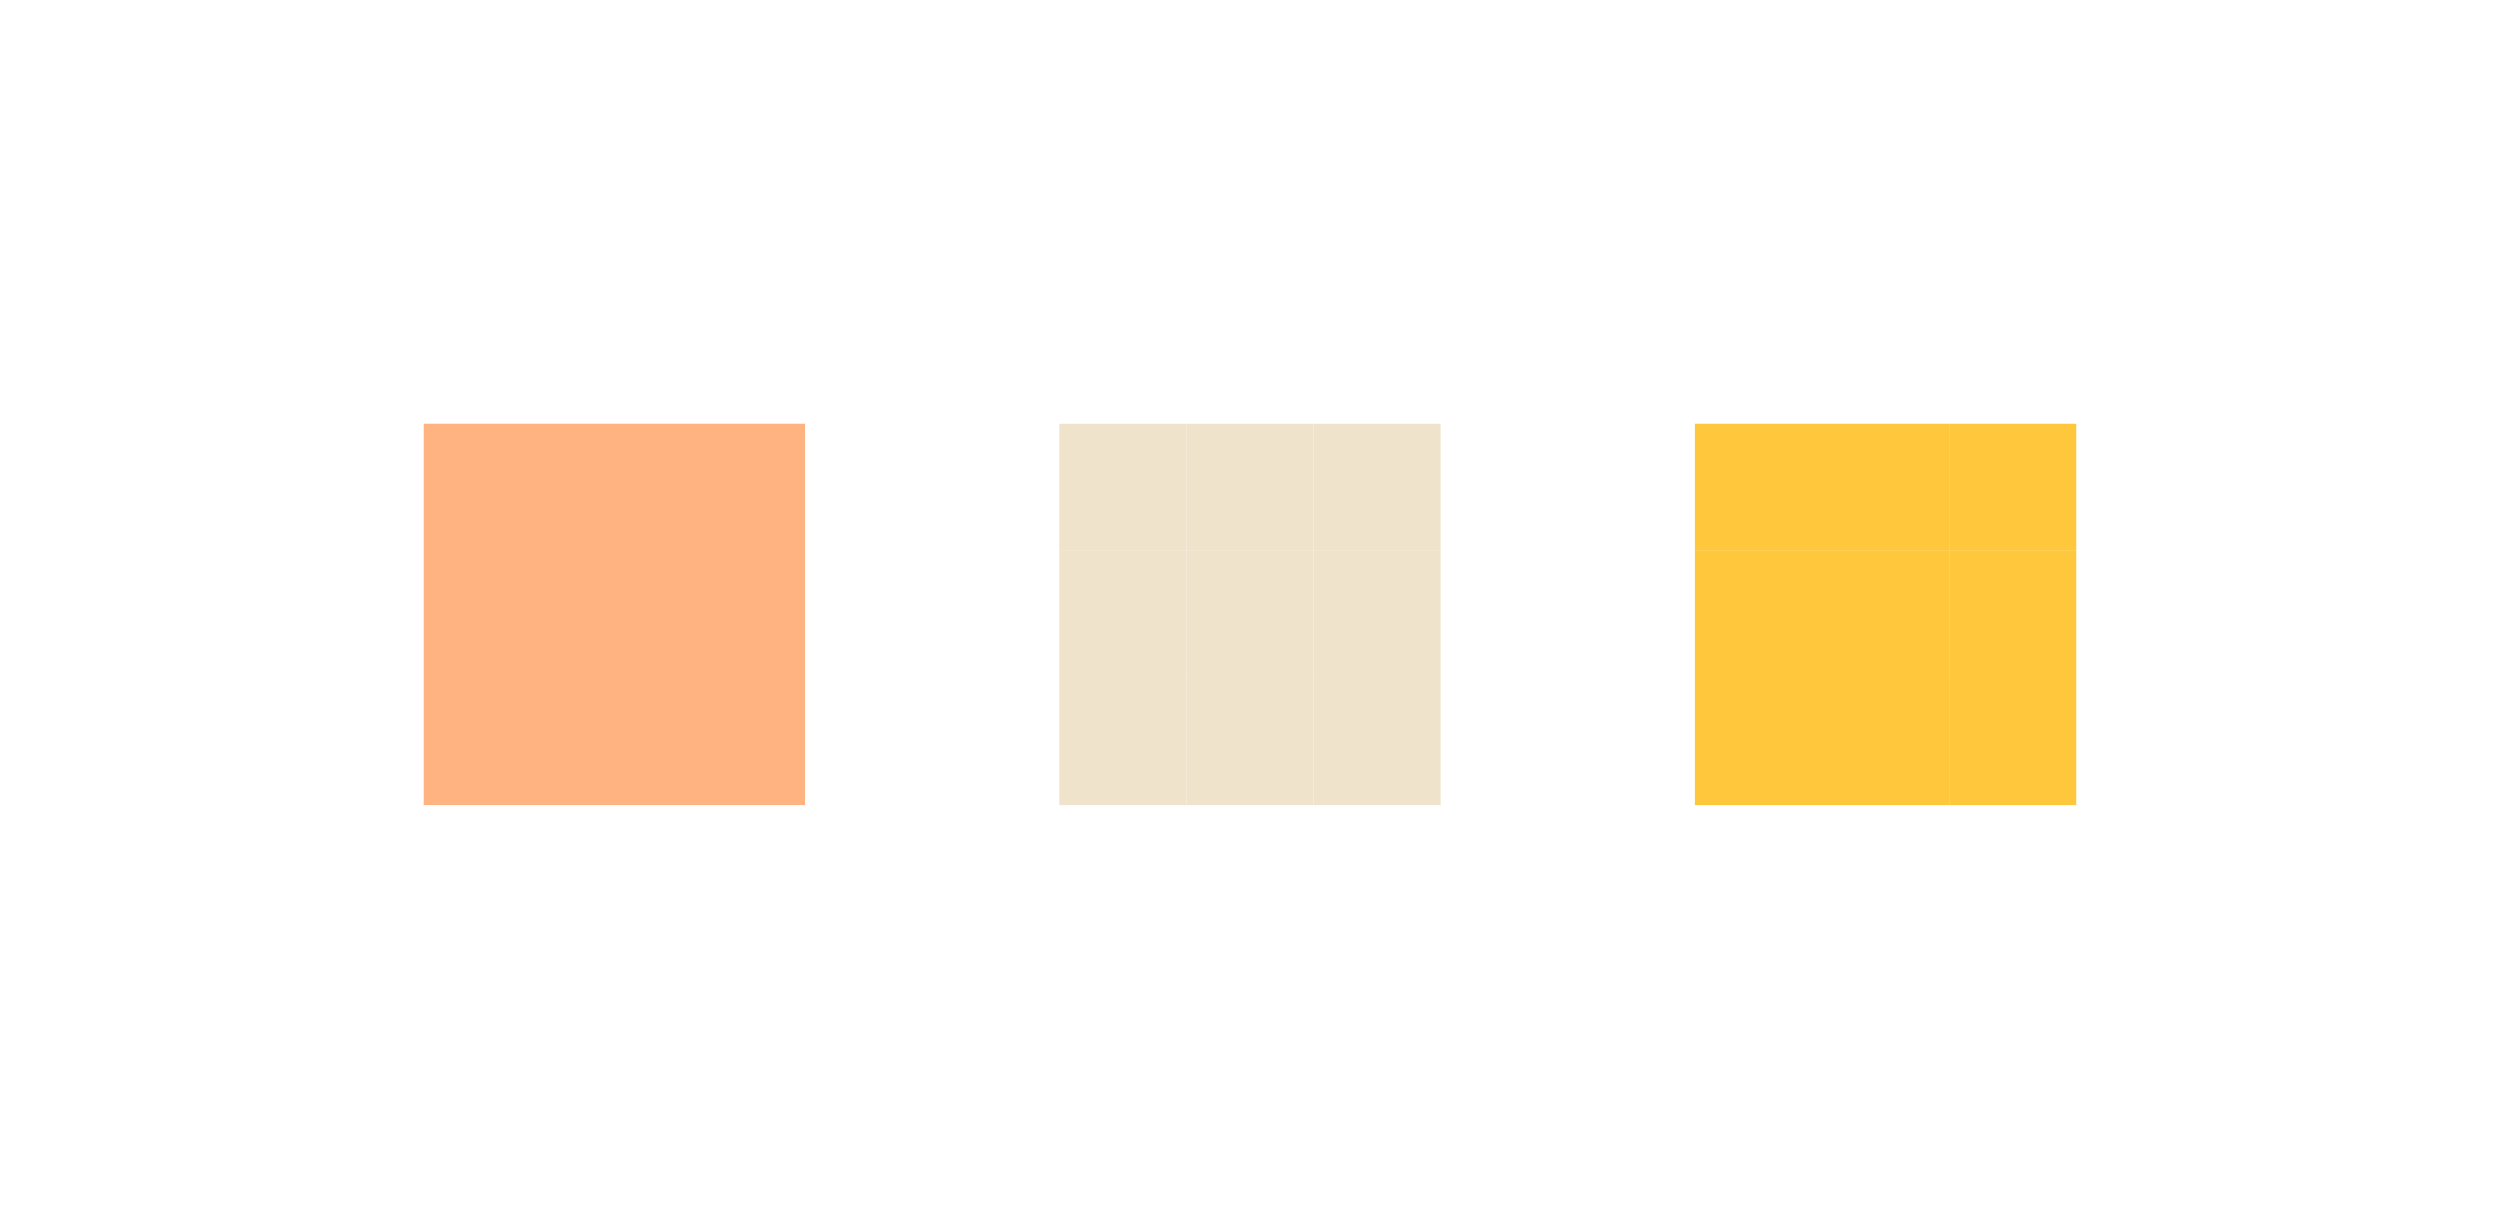
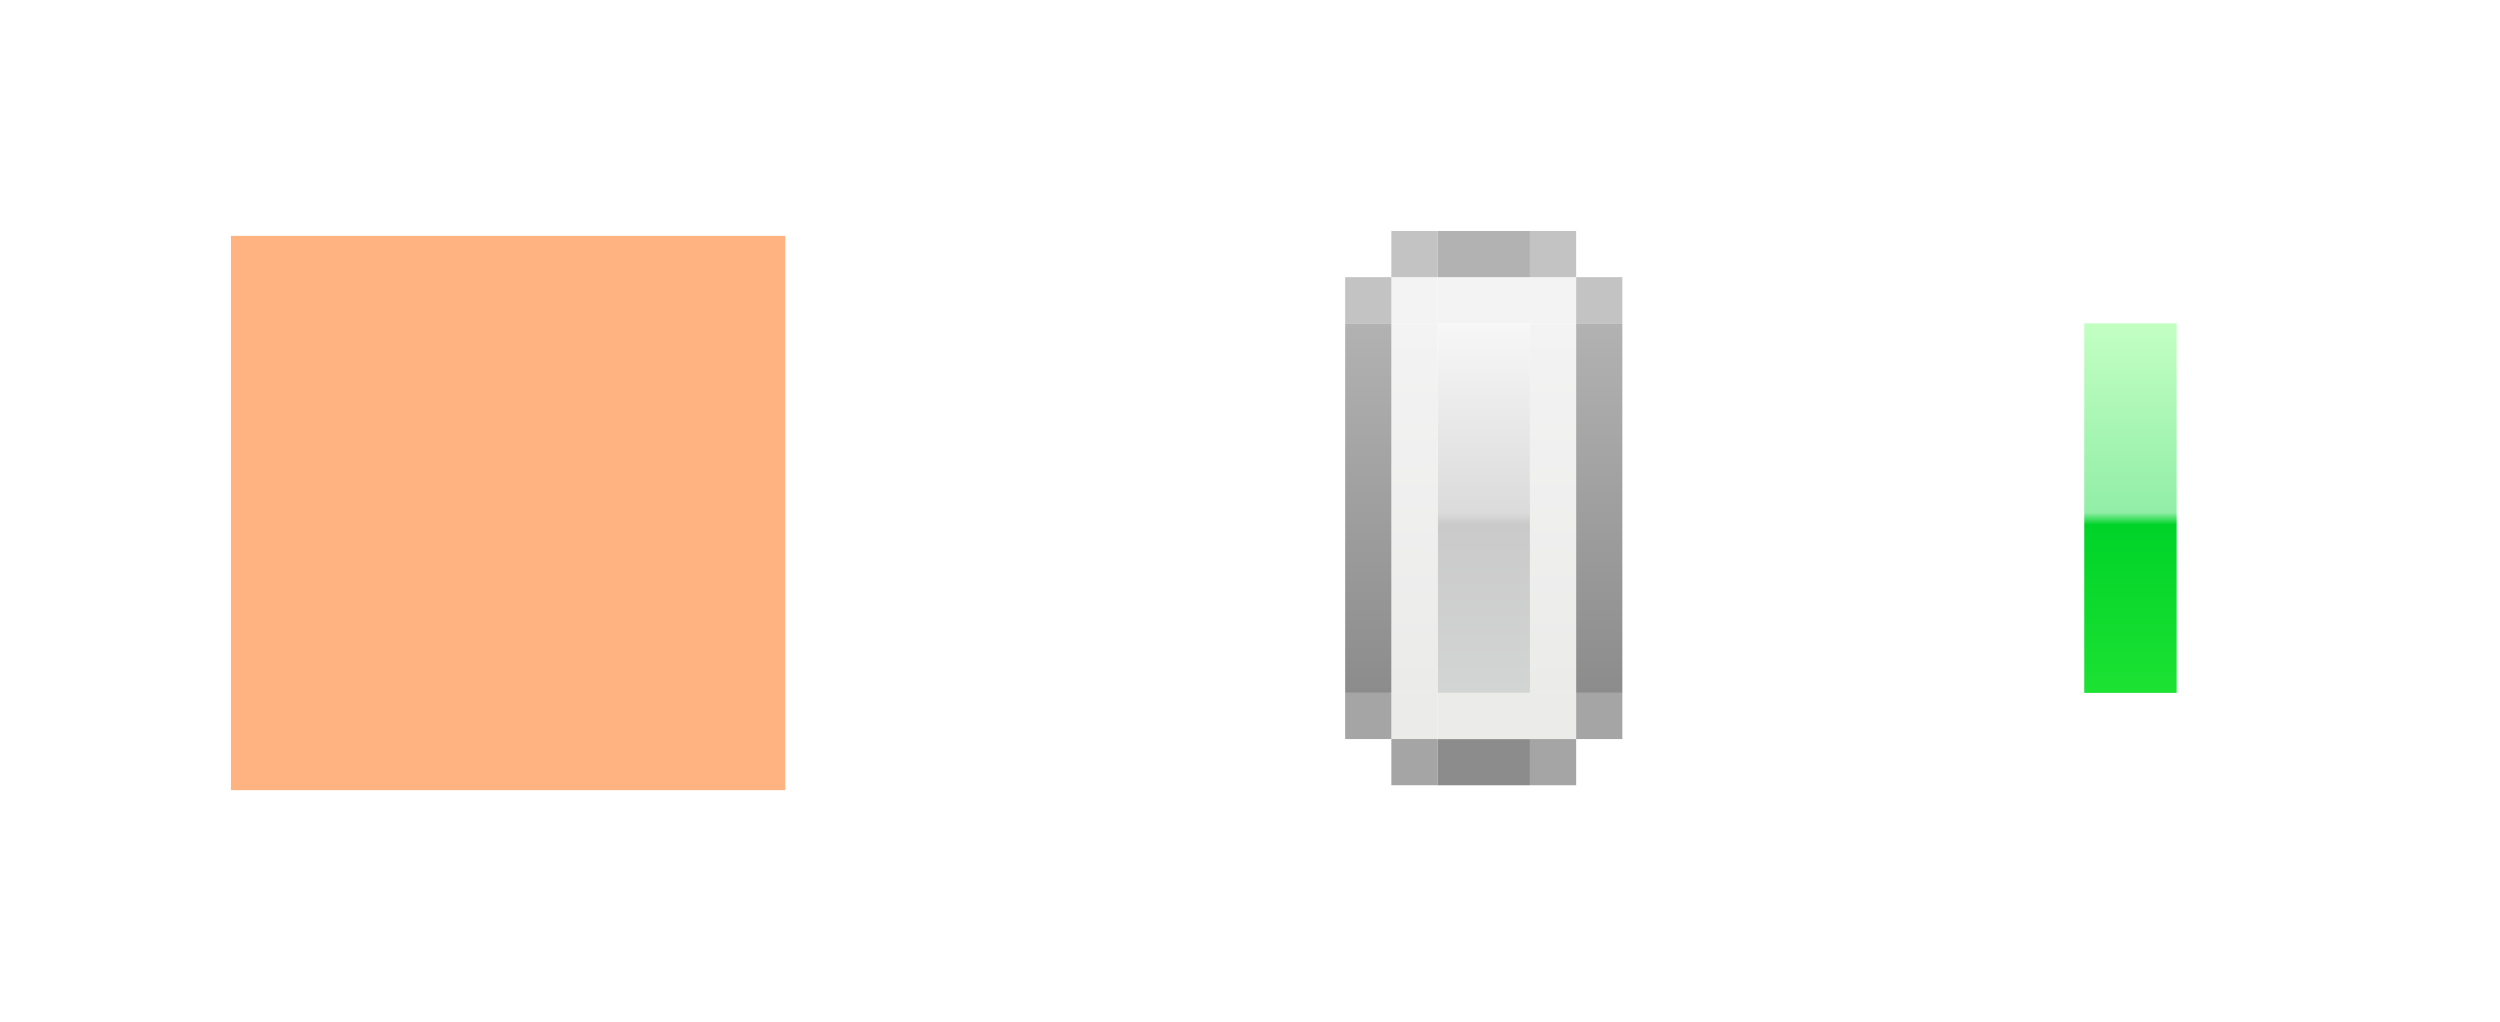
- <svg xmlns="http://www.w3.org/2000/svg" id="svg843" version="1.1" viewBox="0 0 59 29" height="29" width="59">
-   <defs id="defs837" />
+ <svg xmlns="http://www.w3.org/2000/svg" xmlns:xlink="http://www.w3.org/1999/xlink" id="svg843" version="1.1" viewBox="0 0 54.122 22.106" height="22.106" width="54.122">
+   <defs id="defs837">
+     <linearGradient id="linearGradient1127">
+       <stop id="stop1119" offset="0" style="stop-color:#c3ffc3;stop-opacity:1" />
+       <stop style="stop-color:#92eea7;stop-opacity:1" offset="0.512" id="stop1121" />
+       <stop id="stop1123" offset="0.545" style="stop-color:#00d328;stop-opacity:1" />
+       <stop id="stop1125" offset="1" style="stop-color:#1ce233;stop-opacity:1" />
+     </linearGradient>
+     <linearGradient id="linearGradient896">
+       <stop style="stop-color:#b2b2b2;stop-opacity:1" offset="0" id="stop892" />
+       <stop style="stop-color:#8c8c8d;stop-opacity:1" offset="1" id="stop894" />
+     </linearGradient>
+     <linearGradient id="linearGradient888">
+       <stop style="stop-color:#f3f3f3;stop-opacity:1" offset="0" id="stop884" />
+       <stop style="stop-color:#ebebea;stop-opacity:1" offset="1" id="stop886" />
+     </linearGradient>
+     <linearGradient id="linearGradient851">
+       <stop style="stop-color:#f7f7f7;stop-opacity:1" offset="0" id="stop847" />
+       <stop id="stop855" offset="0.512" style="stop-color:#dcdbdb;stop-opacity:1" />
+       <stop style="stop-color:#cacaca;stop-opacity:1" offset="0.545" id="stop857" />
+       <stop style="stop-color:#d3d4d4;stop-opacity:1" offset="1" id="stop849" />
+     </linearGradient>
+     <linearGradient xlink:href="#linearGradient851" id="linearGradient853" x1="174.234" y1="522.789" x2="174.234" y2="530.789" gradientUnits="userSpaceOnUse" gradientTransform="translate(19.12165,-1.106121)" />
+     <linearGradient xlink:href="#linearGradient888" id="linearGradient890" x1="174.234" y1="522.789" x2="174.234" y2="530.789" gradientUnits="userSpaceOnUse" />
+     <linearGradient xlink:href="#linearGradient896" id="linearGradient898" x1="173.234" y1="522.789" x2="173.234" y2="530.789" gradientUnits="userSpaceOnUse" />
+     <linearGradient xlink:href="#linearGradient888" id="linearGradient930" gradientUnits="userSpaceOnUse" x1="174.234" y1="522.789" x2="174.234" y2="530.789" />
+     <linearGradient xlink:href="#linearGradient896" id="linearGradient932" gradientUnits="userSpaceOnUse" x1="173.234" y1="522.789" x2="173.234" y2="530.789" />
+     <linearGradient xlink:href="#linearGradient1127" id="linearGradient992" gradientUnits="userSpaceOnUse" x1="174.234" y1="522.789" x2="174.234" y2="530.789" gradientTransform="translate(33.12165,-1.106121)" />
+   </defs>
  <style id="current-color-scheme" type="text/css">
      .ColorScheme-Text {
      }
      .ColorScheme-Background{
      }
      .ColorScheme-Highlight{
      }
      .ColorScheme-ViewText {
      }
      .ColorScheme-ViewBackground{
      }
      .ColorScheme-ViewHover {
      }
      .ColorScheme-ViewFocus{
      }
      .ColorScheme-ButtonText {
      }
      .ColorScheme-ButtonBackground{
      }
      .ColorScheme-ButtonHover {
      }
      .ColorScheme-ButtonFocus{
      }
  </style>
-   <g id="layer1" transform="translate(-159.2345,-509.7888)">
-     <rect style="opacity:1;fill:#ffb380;fill-opacity:1;fill-rule:evenodd;stroke:none;stroke-width:2.135;stroke-linecap:square;stroke-linejoin:miter;stroke-miterlimit:4;stroke-dasharray:none;stroke-opacity:1;paint-order:normal" id="hint-bar-size" width="9" height="9" x="169.234" y="519.789" />
-     <rect style="opacity:1;fill:#f0e3cc;fill-opacity:1;stroke:none;stroke-width:1.5;stroke-linecap:round;stroke-miterlimit:4;stroke-dasharray:none;stroke-opacity:1" id="bar-inactive-topleft" width="3" height="3" x="184.234" y="519.789" />
-     <rect y="519.789" x="187.234" height="3" width="3" id="bar-inactive-top" style="opacity:1;fill:#f0e3cc;fill-opacity:1;stroke:none;stroke-width:1.5;stroke-linecap:round;stroke-miterlimit:4;stroke-dasharray:none;stroke-opacity:1" />
-     <rect style="opacity:1;fill:#f0e3cc;fill-opacity:1;stroke:none;stroke-width:1.5;stroke-linecap:round;stroke-miterlimit:4;stroke-dasharray:none;stroke-opacity:1" id="bar-inactive-topright" width="3" height="3" x="190.234" y="519.789" />
-     <rect y="522.789" x="190.234" height="3" width="3" id="bar-inactive-right" style="opacity:1;fill:#f0e3cc;fill-opacity:1;stroke:none;stroke-width:1.5;stroke-linecap:round;stroke-miterlimit:4;stroke-dasharray:none;stroke-opacity:1" />
-     <rect style="opacity:1;fill:#f0e3cc;fill-opacity:1;stroke:none;stroke-width:1.5;stroke-linecap:round;stroke-miterlimit:4;stroke-dasharray:none;stroke-opacity:1" id="bar-inactive-center" width="3" height="3" x="187.234" y="522.789" />
-     <rect y="522.789" x="184.234" height="3" width="3" id="bar-inactive-left" style="opacity:1;fill:#f0e3cc;fill-opacity:1;stroke:none;stroke-width:1.5;stroke-linecap:round;stroke-miterlimit:4;stroke-dasharray:none;stroke-opacity:1" />
-     <rect style="opacity:1;fill:#f0e3cc;fill-opacity:1;stroke:none;stroke-width:1.5;stroke-linecap:round;stroke-miterlimit:4;stroke-dasharray:none;stroke-opacity:1" id="bar-inactive-bottomleft" width="3" height="3" x="184.234" y="525.789" />
-     <rect y="525.789" x="187.234" height="3" width="3" id="bar-inactive-bottom" style="opacity:1;fill:#f0e3cc;fill-opacity:1;stroke:none;stroke-width:1.5;stroke-linecap:round;stroke-miterlimit:4;stroke-dasharray:none;stroke-opacity:1" />
-     <rect style="opacity:1;fill:#f0e3cc;fill-opacity:1;stroke:none;stroke-width:1.5;stroke-linecap:round;stroke-miterlimit:4;stroke-dasharray:none;stroke-opacity:1" id="bar-inactive-bottomright" width="3" height="3" x="190.234" y="525.789" />
-     <rect y="519.789" x="199.234" height="3" width="3" id="bar-active-topleft" style="opacity:1;fill:#ffc73c;fill-opacity:1;stroke:none;stroke-width:1.5;stroke-linecap:round;stroke-miterlimit:4;stroke-dasharray:none;stroke-opacity:1" />
-     <rect style="opacity:1;fill:#ffc73c;fill-opacity:1;stroke:none;stroke-width:1.5;stroke-linecap:round;stroke-miterlimit:4;stroke-dasharray:none;stroke-opacity:1" id="bar-active-top" width="3" height="3" x="202.234" y="519.789" />
-     <rect y="519.789" x="205.234" height="3" width="3" id="bar-active-topright" style="opacity:1;fill:#ffc73c;fill-opacity:1;stroke:none;stroke-width:1.5;stroke-linecap:round;stroke-miterlimit:4;stroke-dasharray:none;stroke-opacity:1" />
-     <rect style="opacity:1;fill:#ffc73c;fill-opacity:1;stroke:none;stroke-width:1.5;stroke-linecap:round;stroke-miterlimit:4;stroke-dasharray:none;stroke-opacity:1" id="bar-active-right" width="3" height="3" x="205.234" y="522.789" />
-     <rect y="522.789" x="202.234" height="3" width="3" id="bar-active-center" style="opacity:1;fill:#ffc73c;fill-opacity:1;stroke:none;stroke-width:1.5;stroke-linecap:round;stroke-miterlimit:4;stroke-dasharray:none;stroke-opacity:1" />
-     <rect style="opacity:1;fill:#ffc73c;fill-opacity:1;stroke:none;stroke-width:1.5;stroke-linecap:round;stroke-miterlimit:4;stroke-dasharray:none;stroke-opacity:1" id="bar-active-left" width="3" height="3" x="199.234" y="522.789" />
-     <rect y="525.789" x="199.234" height="3" width="3" id="bar-active-bottomleft" style="opacity:1;fill:#ffc73c;fill-opacity:1;stroke:none;stroke-width:1.5;stroke-linecap:round;stroke-miterlimit:4;stroke-dasharray:none;stroke-opacity:1" />
-     <rect style="opacity:1;fill:#ffc73c;fill-opacity:1;stroke:none;stroke-width:1.5;stroke-linecap:round;stroke-miterlimit:4;stroke-dasharray:none;stroke-opacity:1" id="bar-active-bottom" width="3" height="3" x="202.234" y="525.789" />
-     <rect y="525.789" x="205.234" height="3" width="3" id="bar-active-bottomright" style="opacity:1;fill:#ffc73c;fill-opacity:1;stroke:none;stroke-width:1.5;stroke-linecap:round;stroke-miterlimit:4;stroke-dasharray:none;stroke-opacity:1" />
+   <g id="layer1" transform="translate(-161.6737,-513.2357)">
+     <g id="g957" transform="translate(-0.56083,-1.446916)">
+       <rect y="519.789" x="167.234" height="12" width="12" id="hint-bar-size" style="opacity:1;fill:#ffb380;fill-opacity:1;fill-rule:evenodd;stroke:none;stroke-width:2.135;stroke-linecap:square;stroke-linejoin:miter;stroke-miterlimit:4;stroke-dasharray:none;stroke-opacity:1;paint-order:normal" />
+       <rect y="521.683" x="193.356" height="8" width="2" id="bar-inactive-center" style="opacity:1;fill:url(#linearGradient853);fill-opacity:1;stroke:none;stroke-width:1.5;stroke-linecap:round;stroke-miterlimit:4;stroke-dasharray:none;stroke-opacity:1" />
+       <g style="stroke-width:1.732" transform="matrix(0.3333327,0,0,1,135.2781,-1.106121)" id="bar-inactive-top">
+         <rect y="521.789" x="174.234" height="1" width="6" id="rect845" style="opacity:1;fill:#f3f3f3;fill-opacity:1;stroke:none;stroke-width:2.598;stroke-linecap:round;stroke-miterlimit:4;stroke-dasharray:none;stroke-opacity:1" />
+         <rect style="opacity:1;fill:#b2b2b2;fill-opacity:1;stroke:none;stroke-width:2.598;stroke-linecap:round;stroke-miterlimit:4;stroke-dasharray:none;stroke-opacity:1" id="rect839" width="6" height="1" x="174.234" y="520.789" />
+       </g>
+       <g id="bar-inactive-bottom" transform="matrix(0.3333327,0,0,1,135.2781,8.893899)" style="stroke-width:1.732">
+         <rect style="opacity:1;fill:#8c8c8d;fill-opacity:1;stroke:none;stroke-width:2.598;stroke-linecap:round;stroke-miterlimit:4;stroke-dasharray:none;stroke-opacity:1" id="rect859" width="6" height="1" x="174.234" y="521.789" />
+         <rect y="520.789" x="174.234" height="1" width="6" id="rect861" style="opacity:1;fill:#ebebea;fill-opacity:1;stroke:none;stroke-width:2.598;stroke-linecap:round;stroke-miterlimit:4;stroke-dasharray:none;stroke-opacity:1" />
+       </g>
+       <g transform="translate(19.12165,-1.106121)" id="bar-inactive-topleft">
+         <rect style="opacity:1;fill:#f3f3f3;fill-opacity:1;stroke:none;stroke-width:1.5;stroke-linecap:round;stroke-miterlimit:4;stroke-dasharray:none;stroke-opacity:1" id="rect874" width="1" height="1" x="173.234" y="521.789" />
+         <rect y="521.789" x="172.234" height="1" width="1" id="rect865" style="opacity:1;fill:#b2b2b2;fill-opacity:0.784;stroke:none;stroke-width:1.5;stroke-linecap:round;stroke-miterlimit:4;stroke-dasharray:none;stroke-opacity:1" />
+         <rect style="opacity:1;fill:#b2b2b2;fill-opacity:0.784;stroke:none;stroke-width:1.5;stroke-linecap:round;stroke-miterlimit:4;stroke-dasharray:none;stroke-opacity:1" id="rect867" width="1" height="1" x="173.234" y="520.789" />
+       </g>
+       <g transform="translate(19.12165,-1.106121)" id="bar-inactive-left">
+         <rect y="522.789" x="173.234" height="8" width="1" id="rect882" style="opacity:1;fill:url(#linearGradient890);fill-opacity:1;stroke:none;stroke-width:1.5;stroke-linecap:round;stroke-miterlimit:4;stroke-dasharray:none;stroke-opacity:1" />
+         <rect style="opacity:1;fill:url(#linearGradient898);fill-opacity:1;stroke:none;stroke-width:1.5;stroke-linecap:round;stroke-miterlimit:4;stroke-dasharray:none;stroke-opacity:1" id="rect876" width="1" height="8" x="172.234" y="522.789" />
+       </g>
+       <g transform="matrix(1,0,0,-1,19.12165,1052.471)" id="bar-inactive-bottomleft">
+         <rect y="521.789" x="173.234" height="1" width="1" id="rect900" style="opacity:1;fill:#ebebea;fill-opacity:1;stroke:none;stroke-width:1.5;stroke-linecap:round;stroke-miterlimit:4;stroke-dasharray:none;stroke-opacity:1" />
+         <rect style="opacity:1;fill:#8c8c8d;fill-opacity:0.784;stroke:none;stroke-width:1.5;stroke-linecap:round;stroke-miterlimit:4;stroke-dasharray:none;stroke-opacity:1" id="rect902" width="1" height="1" x="172.234" y="521.789" />
+         <rect y="520.789" x="173.234" height="1" width="1" id="rect904" style="opacity:1;fill:#8c8c8d;fill-opacity:0.784;stroke:none;stroke-width:1.5;stroke-linecap:round;stroke-miterlimit:4;stroke-dasharray:none;stroke-opacity:1" />
+       </g>
+       <g transform="matrix(-1,0,0,1,369.5906,-1.106162)" id="bar-inactive-topright">
+         <rect y="521.789" x="173.234" height="1" width="1" id="rect908" style="opacity:1;fill:#f3f3f3;fill-opacity:1;stroke:none;stroke-width:1.5;stroke-linecap:round;stroke-miterlimit:4;stroke-dasharray:none;stroke-opacity:1" />
+         <rect style="opacity:1;fill:#b2b2b2;fill-opacity:0.784;stroke:none;stroke-width:1.5;stroke-linecap:round;stroke-miterlimit:4;stroke-dasharray:none;stroke-opacity:1" id="rect910" width="1" height="1" x="172.234" y="521.789" />
+         <rect y="520.789" x="173.234" height="1" width="1" id="rect912" style="opacity:1;fill:#b2b2b2;fill-opacity:0.784;stroke:none;stroke-width:1.5;stroke-linecap:round;stroke-miterlimit:4;stroke-dasharray:none;stroke-opacity:1" />
+       </g>
+       <g id="bar-inactive-bottomright" transform="rotate(-180,184.7953,526.2357)">
+         <rect style="opacity:1;fill:#ebebea;fill-opacity:1;stroke:none;stroke-width:1.5;stroke-linecap:round;stroke-miterlimit:4;stroke-dasharray:none;stroke-opacity:1" id="rect916" width="1" height="1" x="173.234" y="521.789" />
+         <rect y="521.789" x="172.234" height="1" width="1" id="rect918" style="opacity:1;fill:#8c8c8d;fill-opacity:0.784;stroke:none;stroke-width:1.5;stroke-linecap:round;stroke-miterlimit:4;stroke-dasharray:none;stroke-opacity:1" />
+         <rect style="opacity:1;fill:#8c8c8d;fill-opacity:0.784;stroke:none;stroke-width:1.5;stroke-linecap:round;stroke-miterlimit:4;stroke-dasharray:none;stroke-opacity:1" id="rect920" width="1" height="1" x="173.234" y="520.789" />
+       </g>
+       <g transform="matrix(-1,0,0,1,369.5906,-1.10604)" id="bar-inactive-right">
+         <rect style="opacity:1;fill:url(#linearGradient930);fill-opacity:1;stroke:none;stroke-width:1.5;stroke-linecap:round;stroke-miterlimit:4;stroke-dasharray:none;stroke-opacity:1" id="rect924" width="1" height="8" x="173.234" y="522.789" />
+         <rect y="522.789" x="172.234" height="8" width="1" id="rect926" style="opacity:1;fill:url(#linearGradient932);fill-opacity:1;stroke:none;stroke-width:1.5;stroke-linecap:round;stroke-miterlimit:4;stroke-dasharray:none;stroke-opacity:1" />
+       </g>
+       <rect y="521.683" x="207.356" height="8" width="2" id="bar-active-center" style="opacity:1;fill:url(#linearGradient992);fill-opacity:1;stroke:none;stroke-width:1.5;stroke-linecap:round;stroke-miterlimit:4;stroke-dasharray:none;stroke-opacity:1" />
+       <g style="fill:none;stroke-width:1.732" transform="matrix(0.3333327,0,0,1,149.2781,-1.106121)" id="bar-active-top">
+         <rect y="521.789" x="174.234" height="1" width="6" id="rect936" style="opacity:1;fill:none;fill-opacity:1;stroke:none;stroke-width:2.598;stroke-linecap:round;stroke-miterlimit:4;stroke-dasharray:none;stroke-opacity:1" />
+         <rect style="opacity:1;fill:none;fill-opacity:1;stroke:none;stroke-width:2.598;stroke-linecap:round;stroke-miterlimit:4;stroke-dasharray:none;stroke-opacity:1" id="rect938" width="6" height="1" x="174.234" y="520.789" />
+       </g>
+       <g id="bar-active-bottom" transform="matrix(0.3333327,0,0,1,149.2781,8.893899)" style="fill:none;stroke-width:1.732">
+         <rect style="opacity:1;fill:none;fill-opacity:1;stroke:none;stroke-width:2.598;stroke-linecap:round;stroke-miterlimit:4;stroke-dasharray:none;stroke-opacity:1" id="rect942" width="6" height="1" x="174.234" y="521.789" />
+         <rect y="520.789" x="174.234" height="1" width="6" id="rect944" style="opacity:1;fill:none;fill-opacity:1;stroke:none;stroke-width:2.598;stroke-linecap:round;stroke-miterlimit:4;stroke-dasharray:none;stroke-opacity:1" />
+       </g>
+       <g style="fill:none" id="bar-active-topleft" transform="translate(33.12165,-1.106121)">
+         <rect style="opacity:1;fill:none;fill-opacity:1;stroke:none;stroke-width:1.5;stroke-linecap:round;stroke-miterlimit:4;stroke-dasharray:none;stroke-opacity:1" id="rect948" width="1" height="1" x="173.234" y="521.789" />
+         <rect y="521.789" x="172.234" height="1" width="1" id="rect950" style="opacity:1;fill:none;fill-opacity:0.784;stroke:none;stroke-width:1.5;stroke-linecap:round;stroke-miterlimit:4;stroke-dasharray:none;stroke-opacity:1" />
+         <rect style="opacity:1;fill:none;fill-opacity:0.784;stroke:none;stroke-width:1.5;stroke-linecap:round;stroke-miterlimit:4;stroke-dasharray:none;stroke-opacity:1" id="rect952" width="1" height="1" x="173.234" y="520.789" />
+       </g>
+       <g style="fill:none" id="bar-active-left" transform="translate(33.12165,-1.106121)">
+         <rect y="522.789" x="173.234" height="8" width="1" id="rect956" style="opacity:1;fill:none;fill-opacity:1;stroke:none;stroke-width:1.5;stroke-linecap:round;stroke-miterlimit:4;stroke-dasharray:none;stroke-opacity:1" />
+         <rect style="opacity:1;fill:none;fill-opacity:1;stroke:none;stroke-width:1.5;stroke-linecap:round;stroke-miterlimit:4;stroke-dasharray:none;stroke-opacity:1" id="rect958" width="1" height="8" x="172.234" y="522.789" />
+       </g>
+       <g style="fill:none" transform="matrix(1,0,0,-1,33.12165,1052.471)" id="bar-active-bottomleft">
+         <rect y="521.789" x="173.234" height="1" width="1" id="rect962" style="opacity:1;fill:none;fill-opacity:1;stroke:none;stroke-width:1.5;stroke-linecap:round;stroke-miterlimit:4;stroke-dasharray:none;stroke-opacity:1" />
+         <rect style="opacity:1;fill:none;fill-opacity:0.784;stroke:none;stroke-width:1.5;stroke-linecap:round;stroke-miterlimit:4;stroke-dasharray:none;stroke-opacity:1" id="rect964" width="1" height="1" x="172.234" y="521.789" />
+         <rect y="520.789" x="173.234" height="1" width="1" id="rect966" style="opacity:1;fill:none;fill-opacity:0.784;stroke:none;stroke-width:1.5;stroke-linecap:round;stroke-miterlimit:4;stroke-dasharray:none;stroke-opacity:1" />
+       </g>
+       <g style="fill:none" transform="matrix(-1,0,0,1,383.5906,-1.106162)" id="bar-active-topright">
+         <rect y="521.789" x="173.234" height="1" width="1" id="rect970" style="opacity:1;fill:none;fill-opacity:1;stroke:none;stroke-width:1.5;stroke-linecap:round;stroke-miterlimit:4;stroke-dasharray:none;stroke-opacity:1" />
+         <rect style="opacity:1;fill:none;fill-opacity:0.784;stroke:none;stroke-width:1.5;stroke-linecap:round;stroke-miterlimit:4;stroke-dasharray:none;stroke-opacity:1" id="rect972" width="1" height="1" x="172.234" y="521.789" />
+         <rect y="520.789" x="173.234" height="1" width="1" id="rect974" style="opacity:1;fill:none;fill-opacity:0.784;stroke:none;stroke-width:1.5;stroke-linecap:round;stroke-miterlimit:4;stroke-dasharray:none;stroke-opacity:1" />
+       </g>
+       <g style="fill:none" id="bar-active-bottomright" transform="rotate(-180,191.7953,526.2357)">
+         <rect style="opacity:1;fill:none;fill-opacity:1;stroke:none;stroke-width:1.5;stroke-linecap:round;stroke-miterlimit:4;stroke-dasharray:none;stroke-opacity:1" id="rect978" width="1" height="1" x="173.234" y="521.789" />
+         <rect y="521.789" x="172.234" height="1" width="1" id="rect980" style="opacity:1;fill:none;fill-opacity:0.784;stroke:none;stroke-width:1.5;stroke-linecap:round;stroke-miterlimit:4;stroke-dasharray:none;stroke-opacity:1" />
+         <rect style="opacity:1;fill:none;fill-opacity:0.784;stroke:none;stroke-width:1.5;stroke-linecap:round;stroke-miterlimit:4;stroke-dasharray:none;stroke-opacity:1" id="rect982" width="1" height="1" x="173.234" y="520.789" />
+       </g>
+       <g style="fill:none" transform="matrix(-1,0,0,1,383.5906,-1.10604)" id="bar-active-right">
+         <rect style="opacity:1;fill:none;fill-opacity:1;stroke:none;stroke-width:1.5;stroke-linecap:round;stroke-miterlimit:4;stroke-dasharray:none;stroke-opacity:1" id="rect986" width="1" height="8" x="173.234" y="522.789" />
+         <rect y="522.789" x="172.234" height="8" width="1" id="rect988" style="opacity:1;fill:none;fill-opacity:1;stroke:none;stroke-width:1.5;stroke-linecap:round;stroke-miterlimit:4;stroke-dasharray:none;stroke-opacity:1" />
+       </g>
+     </g>
  </g>
</svg>
